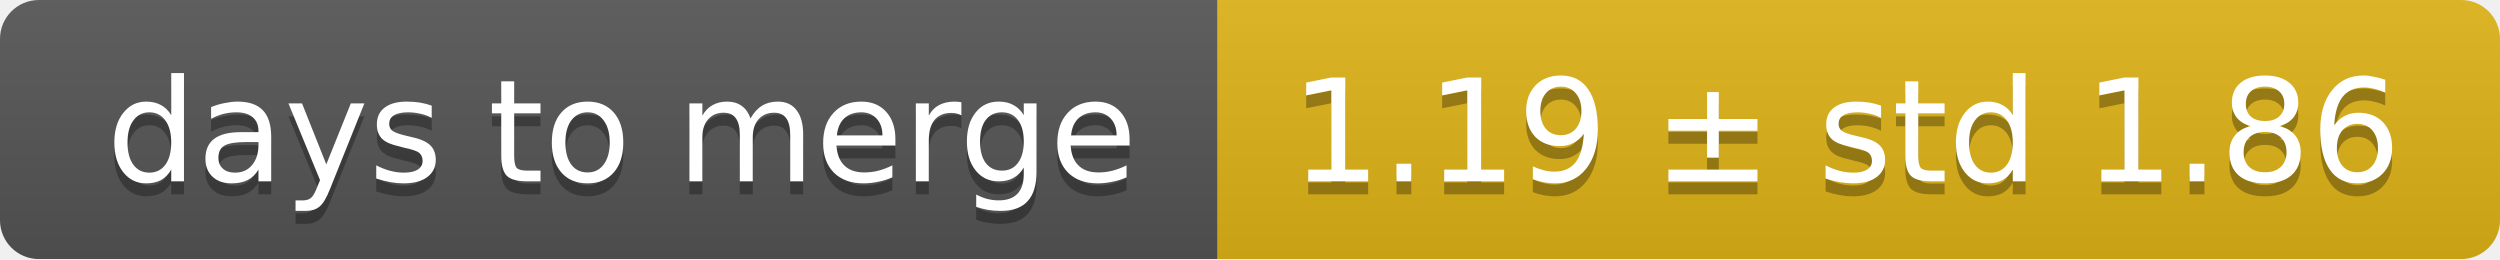
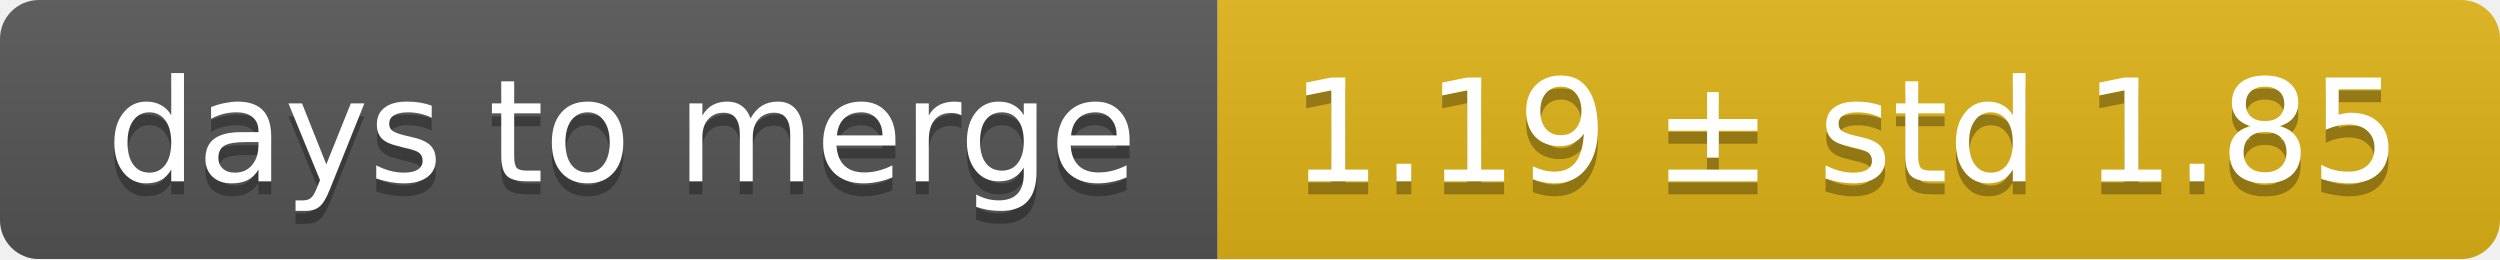
<svg xmlns="http://www.w3.org/2000/svg" width="193" height="20">
  <linearGradient id="smooth" x2="0" y2="100%">
    <stop offset="0" stop-color="#bbb" stop-opacity=".1" />
    <stop offset="1" stop-opacity=".1" />
  </linearGradient>
  <mask id="round">
    <rect width="193" height="20" rx="3" fill="#fff" />
  </mask>
  <g mask="url(#round)">
    <rect width="94" height="20" fill="#555" />
    <rect x="94" width="99" height="20" fill="#dfb317" />
    <rect width="193" height="20" fill="url(#smooth)" />
  </g>
  <g fill="#fff" text-anchor="middle" font-family="DejaVu Sans,Verdana,Geneva,sans-serif" font-size="11">
    <text x="48" y="15" fill="#010101" fill-opacity=".3">days to merge</text>
    <text x="48" y="14">days to merge</text>
-     <text x="142.5" y="15" fill="#010101" fill-opacity=".3">1.19 ± std 1.86</text>
-     <text x="142.5" y="14">1.19 ± std 1.86</text>
+     <text x="142.5" y="15" fill="#010101" fill-opacity=".3">1.19 ± std 1.85</text>
+     <text x="142.5" y="14">1.19 ± std 1.85</text>
  </g>
</svg>
